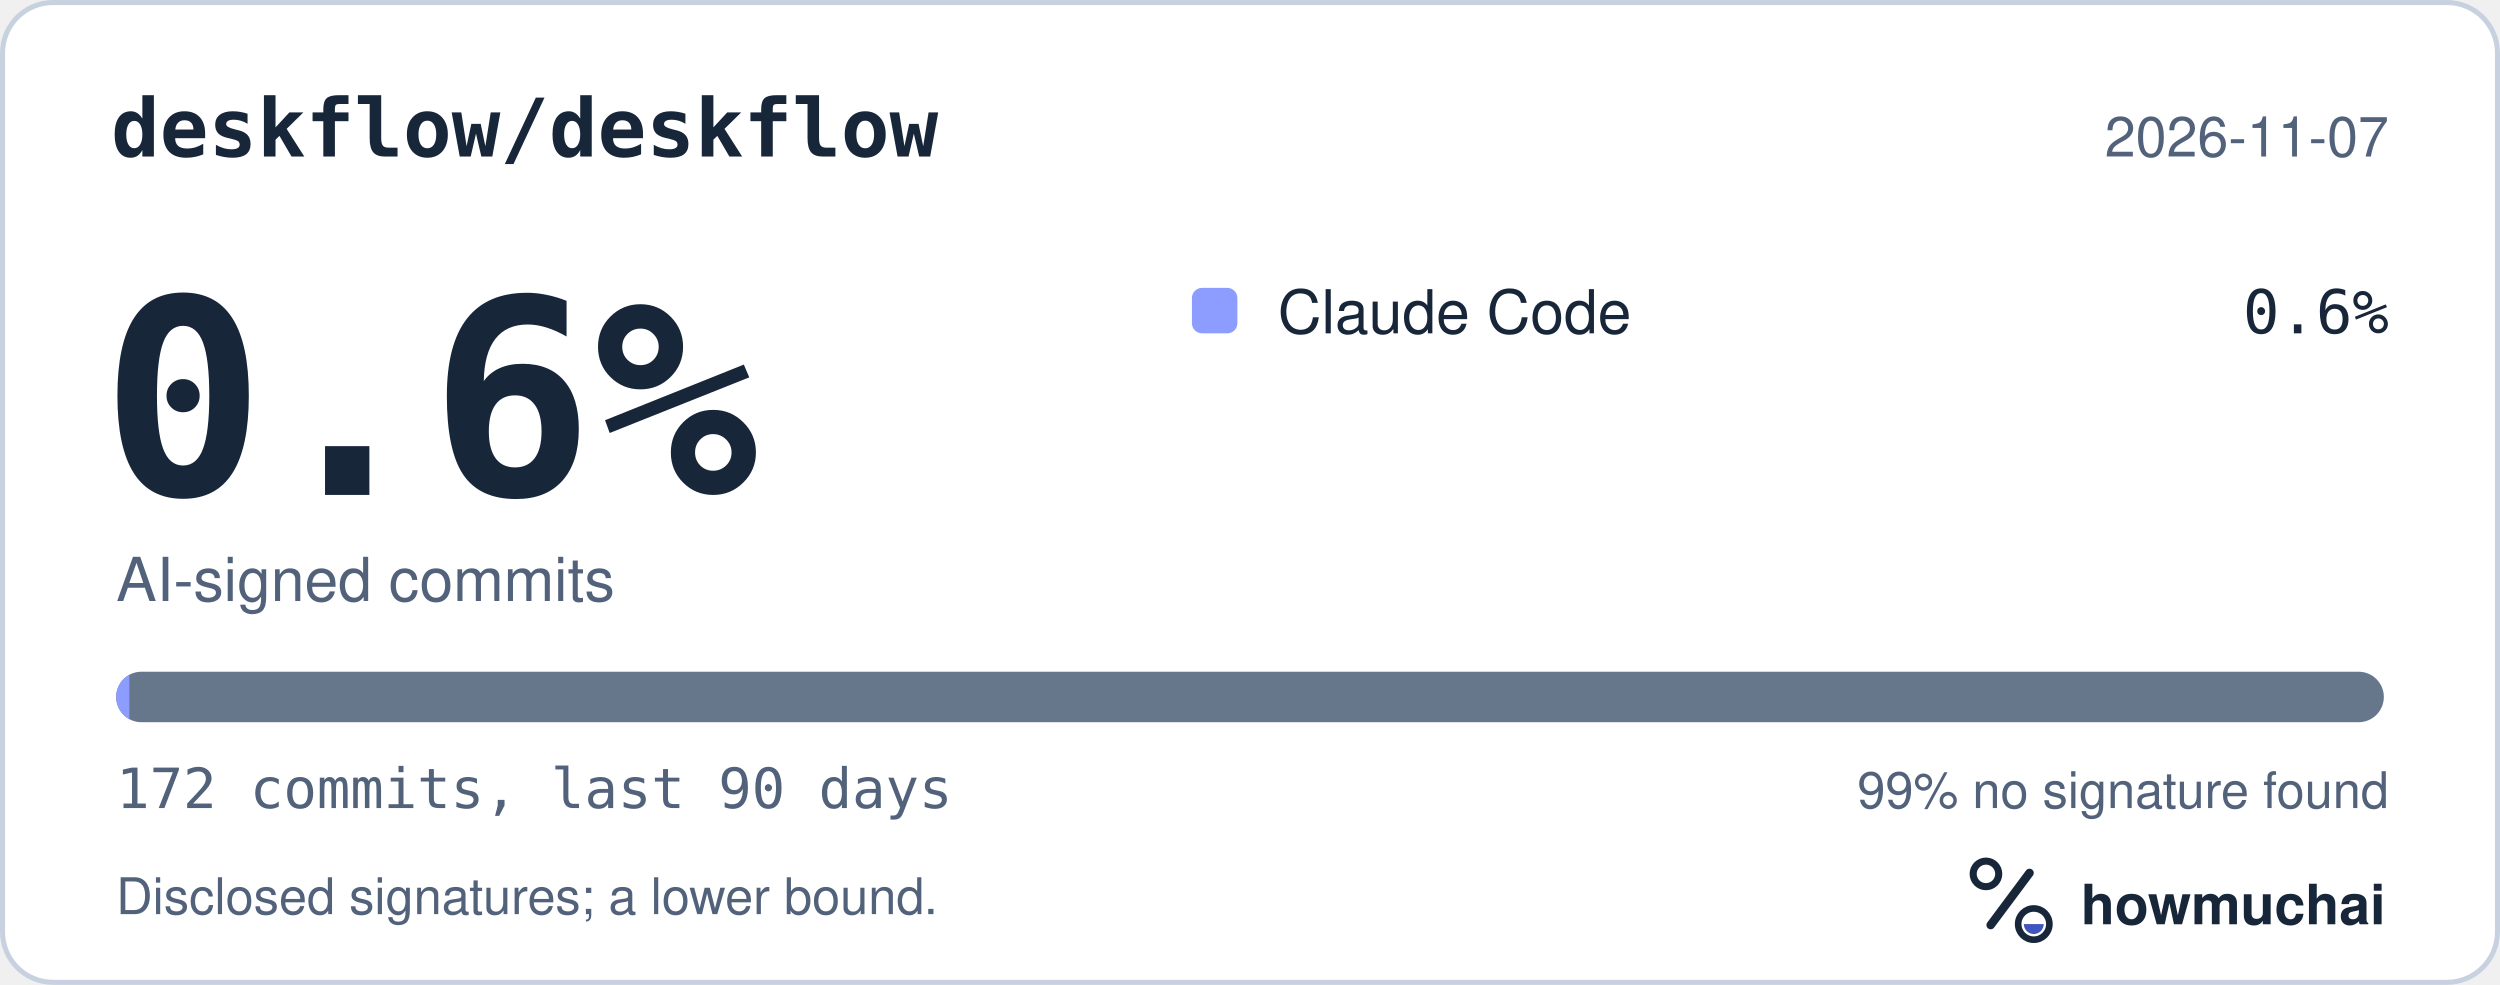
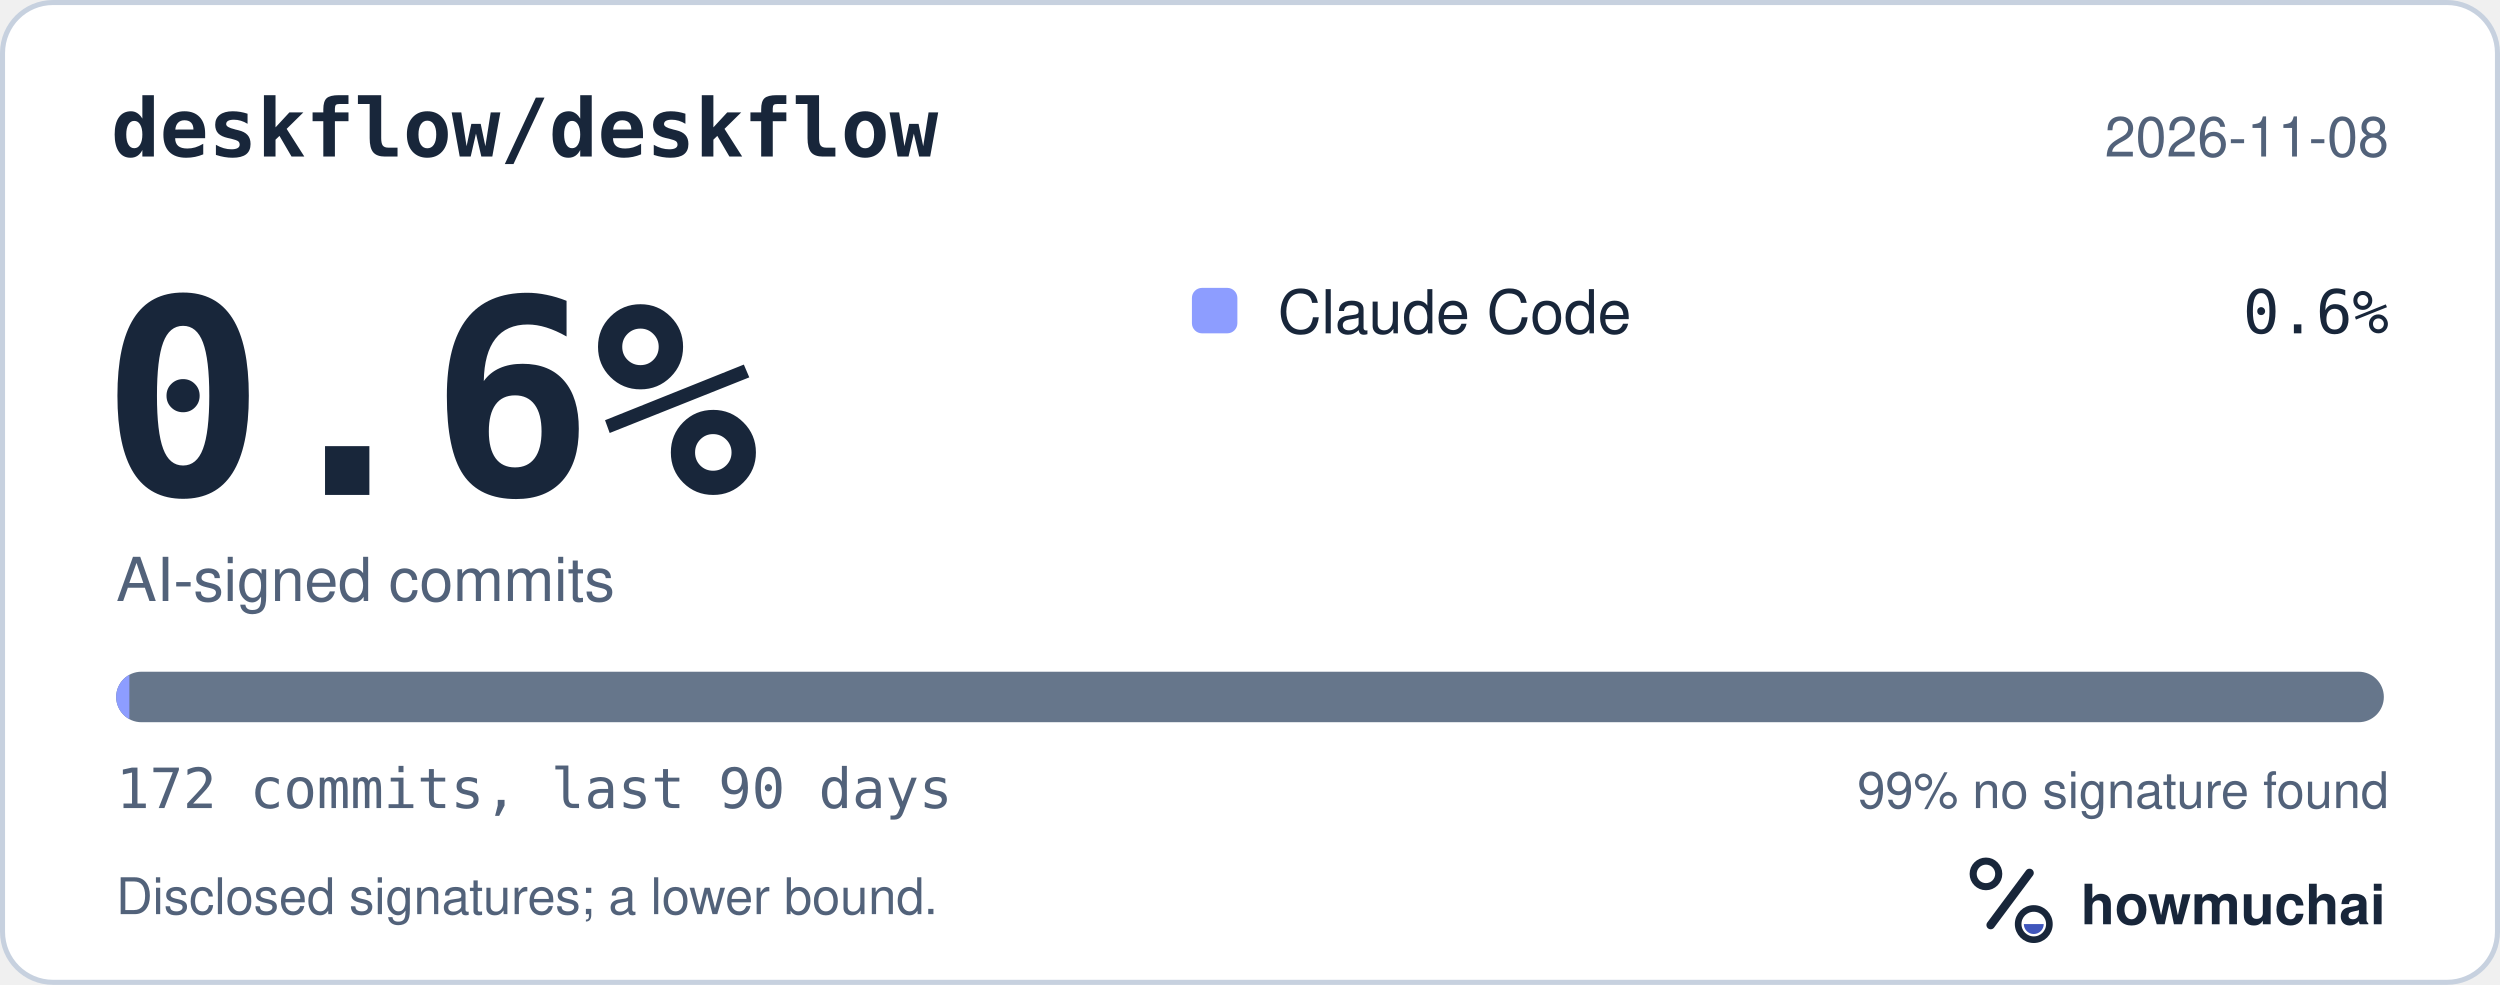
<svg xmlns="http://www.w3.org/2000/svg" width="495" height="195" viewBox="0 0 495 195" role="img" aria-labelledby="hm-t hm-d">
  <rect x="0.5" y="0.5" width="494" height="194" rx="10" fill="#FFFFFF" stroke="#C7D1DF" />
  <text x="22" y="31" fill="#18263A" font-family="ui-monospace, SF Mono, Menlo, Consolas, IBM Plex Mono, monospace" font-size="16" font-weight="600">deskflow/deskflow</text>
-   <text x="473" y="31" fill="#52627A" font-family="-apple-system, BlinkMacSystemFont, Segoe UI, Helvetica, Arial, Fira Sans, sans-serif" font-size="11" text-anchor="end">2026-11-07</text>
+   <text x="473" y="31" fill="#52627A" font-family="-apple-system, BlinkMacSystemFont, Segoe UI, Helvetica, Arial, Fira Sans, sans-serif" font-size="11" text-anchor="end">2026-11-08</text>
  <text x="20" y="98" fill="#18263A" font-family="ui-monospace, SF Mono, Menlo, Consolas, IBM Plex Mono, monospace" font-size="54" font-weight="700">0.6%</text>
  <text x="23" y="119" fill="#52627A" font-family="-apple-system, BlinkMacSystemFont, Segoe UI, Helvetica, Arial, Fira Sans, sans-serif" font-size="12">AI-signed commits</text>
  <rect x="236" y="57" width="9" height="9" rx="2" fill="#8D9DFF" />
  <text x="253" y="66" fill="#18263A" font-family="-apple-system, BlinkMacSystemFont, Segoe UI, Helvetica, Arial, Fira Sans, sans-serif" font-size="12">Claude Code</text>
  <text x="473" y="66" fill="#18263A" font-family="ui-monospace, SF Mono, Menlo, Consolas, IBM Plex Mono, monospace" font-size="12" text-anchor="end">0.6%</text>
  <defs>
    <clipPath id="hm-bar">
      <rect x="23" y="133" width="449" height="10" rx="5" />
    </clipPath>
  </defs>
  <rect x="23" y="133" width="449" height="10" rx="5" fill="#66768B" />
  <g clip-path="url(#hm-bar)">
    <rect x="23.00" y="133" width="2.61" height="10" fill="#8D9DFF" />
  </g>
  <text x="23" y="160" fill="#52627A" font-family="ui-monospace, SF Mono, Menlo, Consolas, IBM Plex Mono, monospace" font-size="11">172 commits, last 90 days</text>
  <text x="473" y="160" fill="#52627A" font-family="-apple-system, BlinkMacSystemFont, Segoe UI, Helvetica, Arial, Fira Sans, sans-serif" font-size="10" text-anchor="end">99% no signature found</text>
  <text x="23" y="181" fill="#52627A" font-family="-apple-system, BlinkMacSystemFont, Segoe UI, Helvetica, Arial, Fira Sans, sans-serif" font-size="10">Disclosed signatures; a lower bound.</text>
  <g transform="translate(386 166) scale(0.046875)">
    <circle cx="154" cy="150" r="54" fill="none" stroke="#18263A" stroke-width="30" />
    <path d="M174 366 338 146" fill="none" stroke="#18263A" stroke-width="36" stroke-linecap="round" />
    <circle cx="356" cy="362" r="66" fill="none" stroke="#18263A" stroke-width="28" />
    <path d="M314 362a42 42 0 0 0 84 0Z" fill="#4056BC" />
  </g>
  <text x="412" y="183" fill="#18263A" font-family="-apple-system, BlinkMacSystemFont, Segoe UI, Helvetica, Arial, Fira Sans, sans-serif" font-size="11" font-weight="650">howmuchai</text>
</svg>
